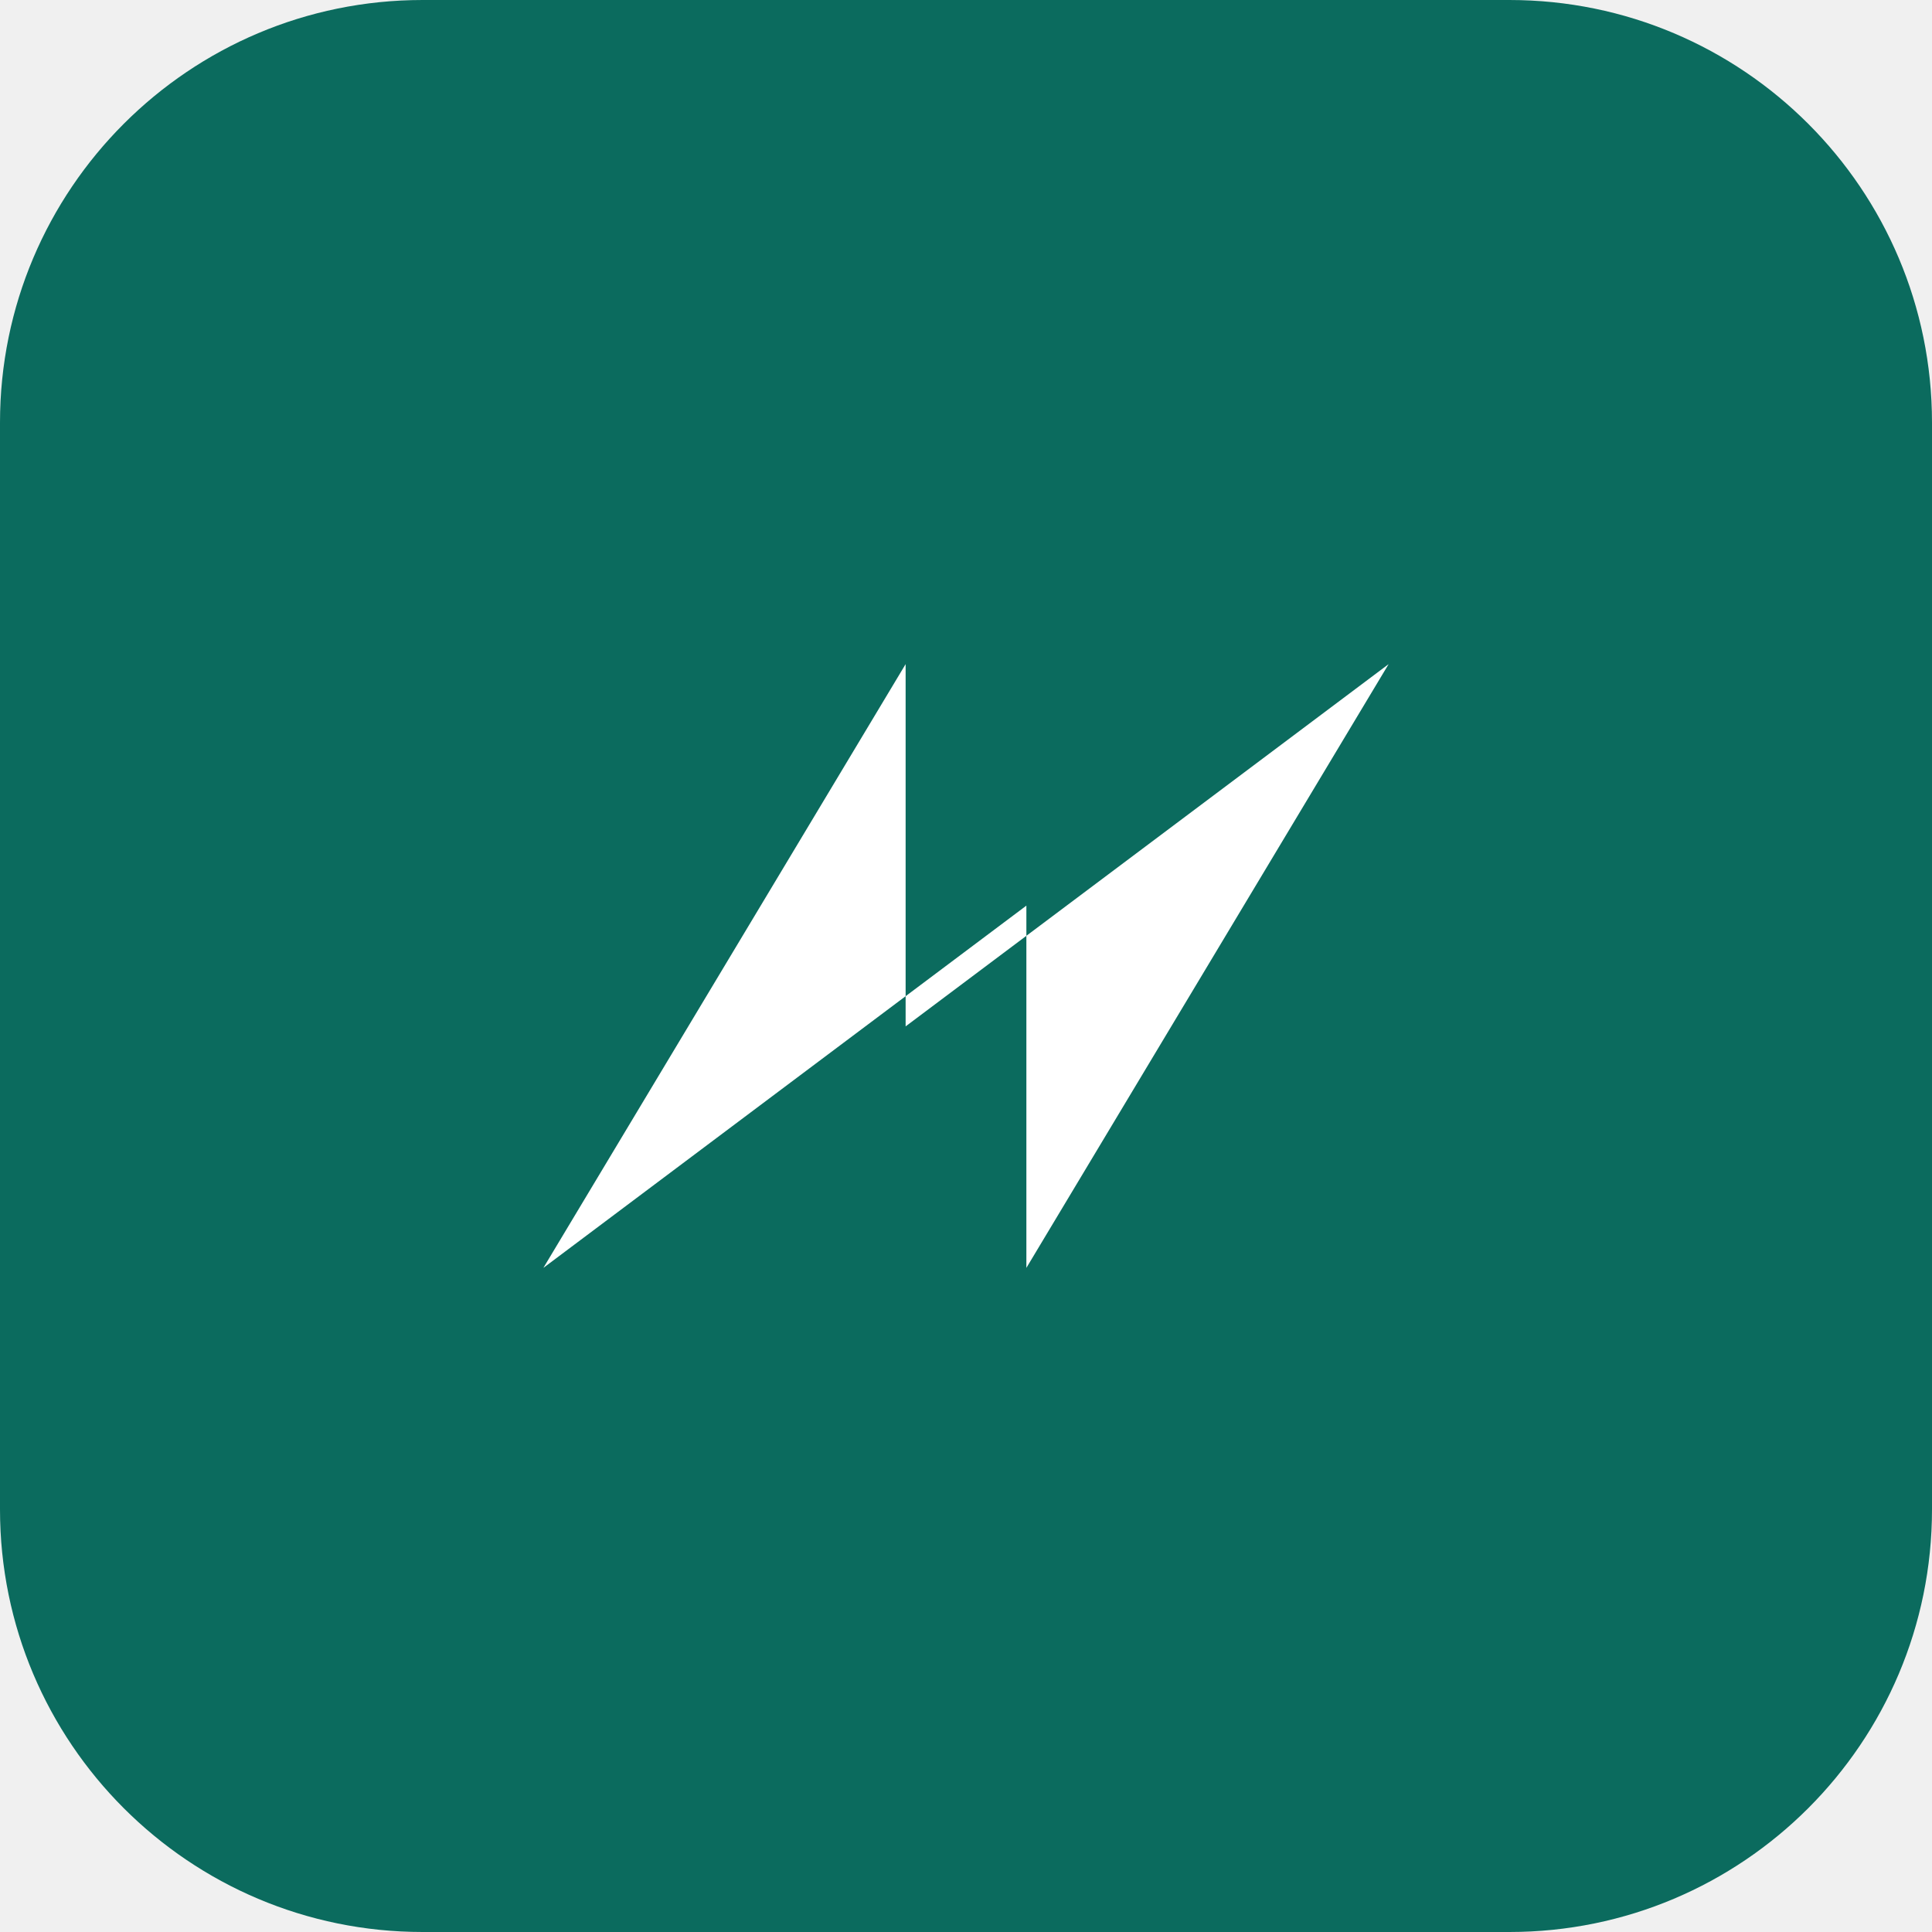
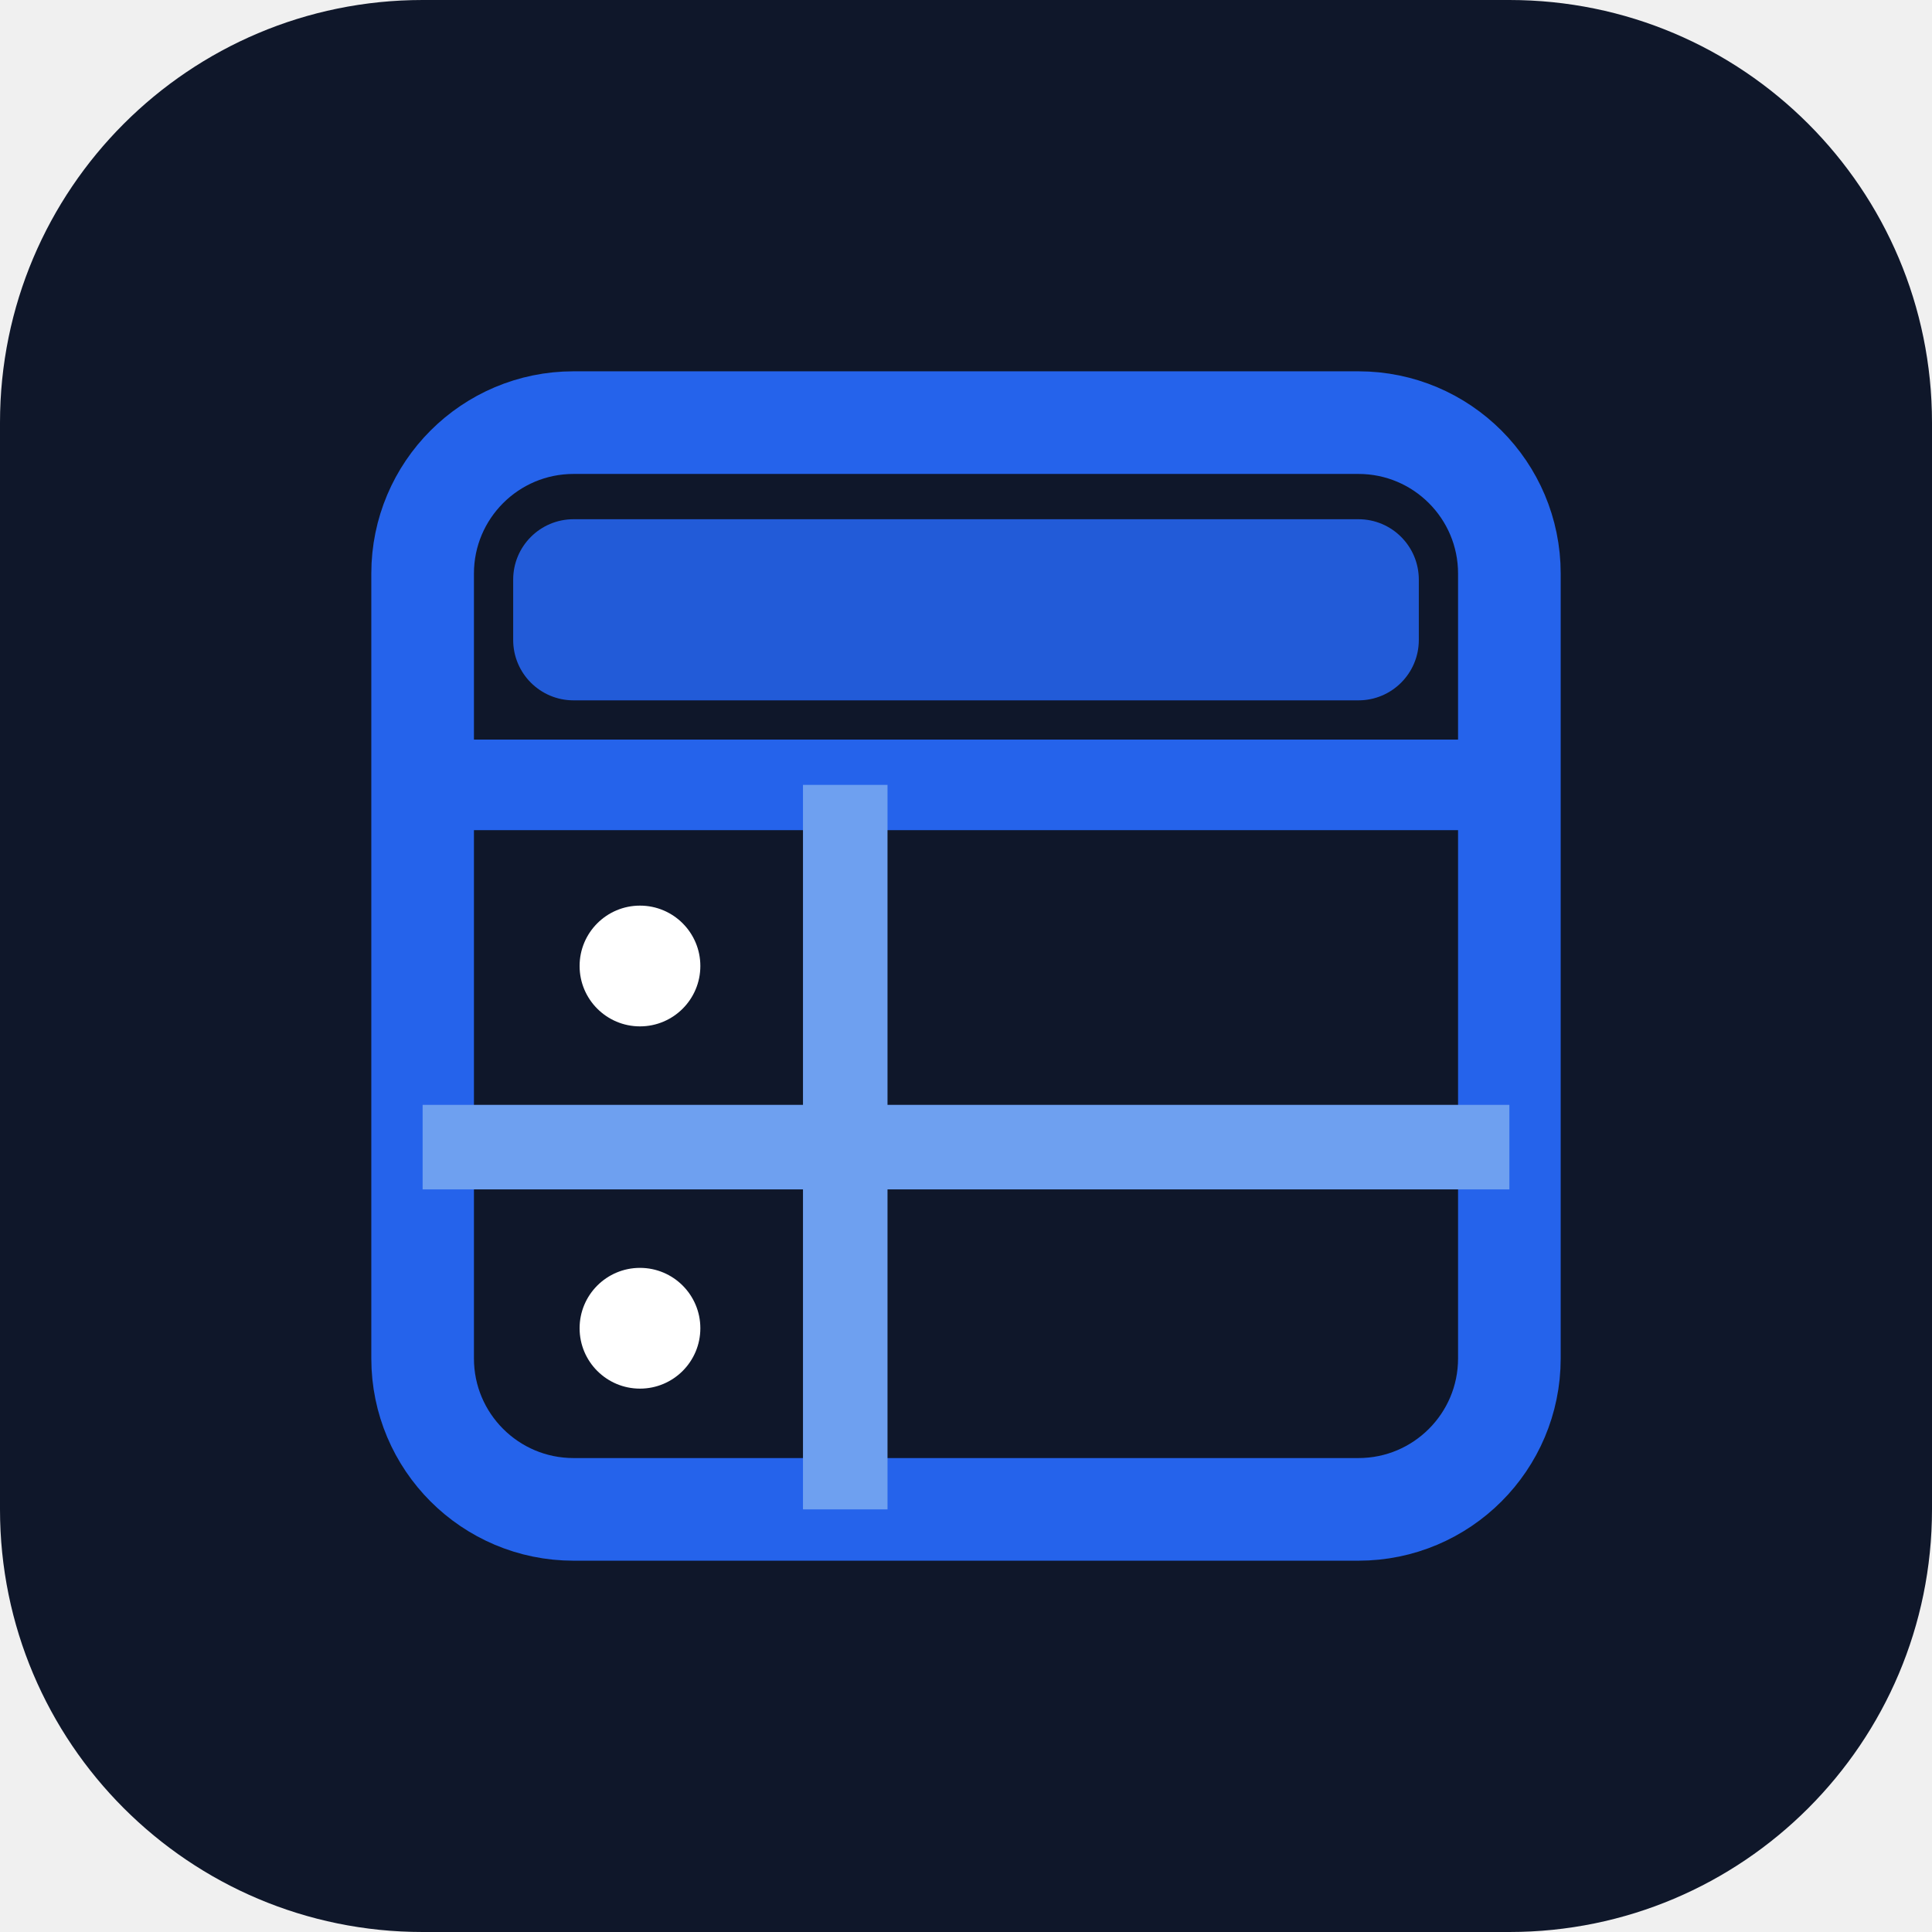
<svg xmlns="http://www.w3.org/2000/svg" viewBox="0 0 32 32">
-   <rect width="32" height="32" rx="7" fill="#0b6b5e" />
-   <path d="M9 21 L15 11 L15 17 L23 11 L17 21 L17 15 Z" fill="#fff" />
+   <rect width="32" height="32" rx="7" fill="#0f172a" />
+   <rect x="7" y="7" width="18" height="18" rx="2.5" fill="none" stroke="#2563eb" stroke-width="1.7" />
+   <line x1="7" y1="13" x2="25" y2="13" stroke="#2563eb" stroke-width="1.5" />
+   <line x1="14" y1="13" x2="14" y2="25" stroke="#6ea0f0" stroke-width="1.4" />
+   <line x1="7" y1="19" x2="25" y2="19" stroke="#6ea0f0" stroke-width="1.4" />
+   <rect x="8.5" y="8.6" width="15" height="3" rx="1" fill="#2563eb" opacity="0.9" />
+   <circle cx="10.6" cy="16" r="1" fill="#fff" />
+   <circle cx="10.6" cy="22" r="1" fill="#fff" />
</svg>
